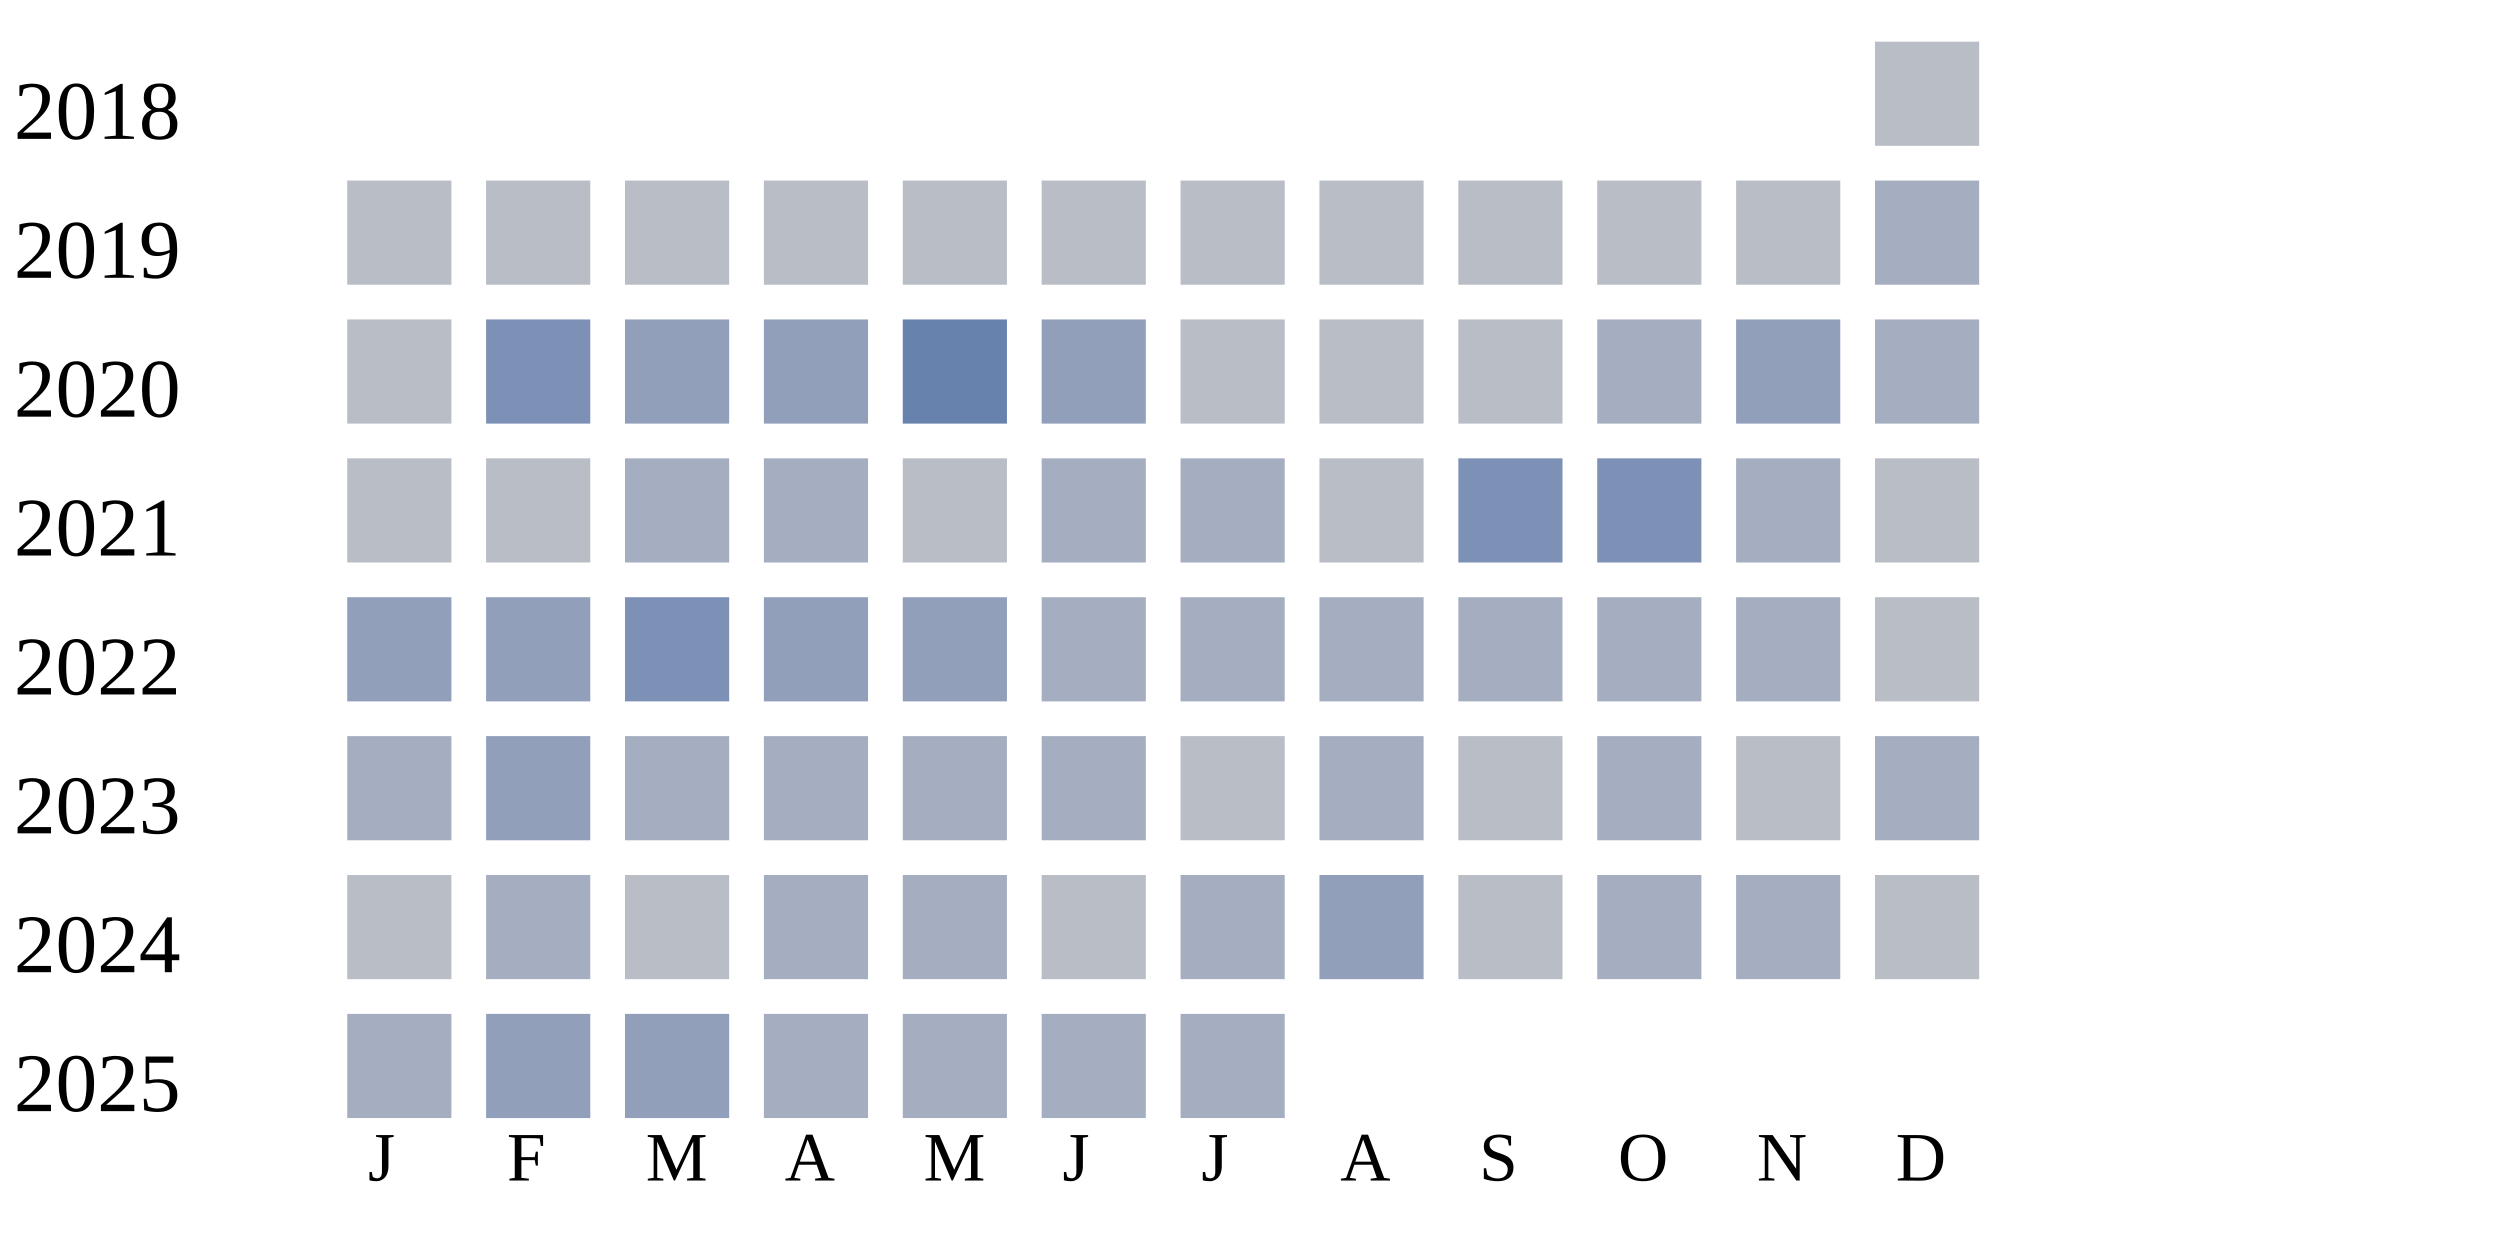
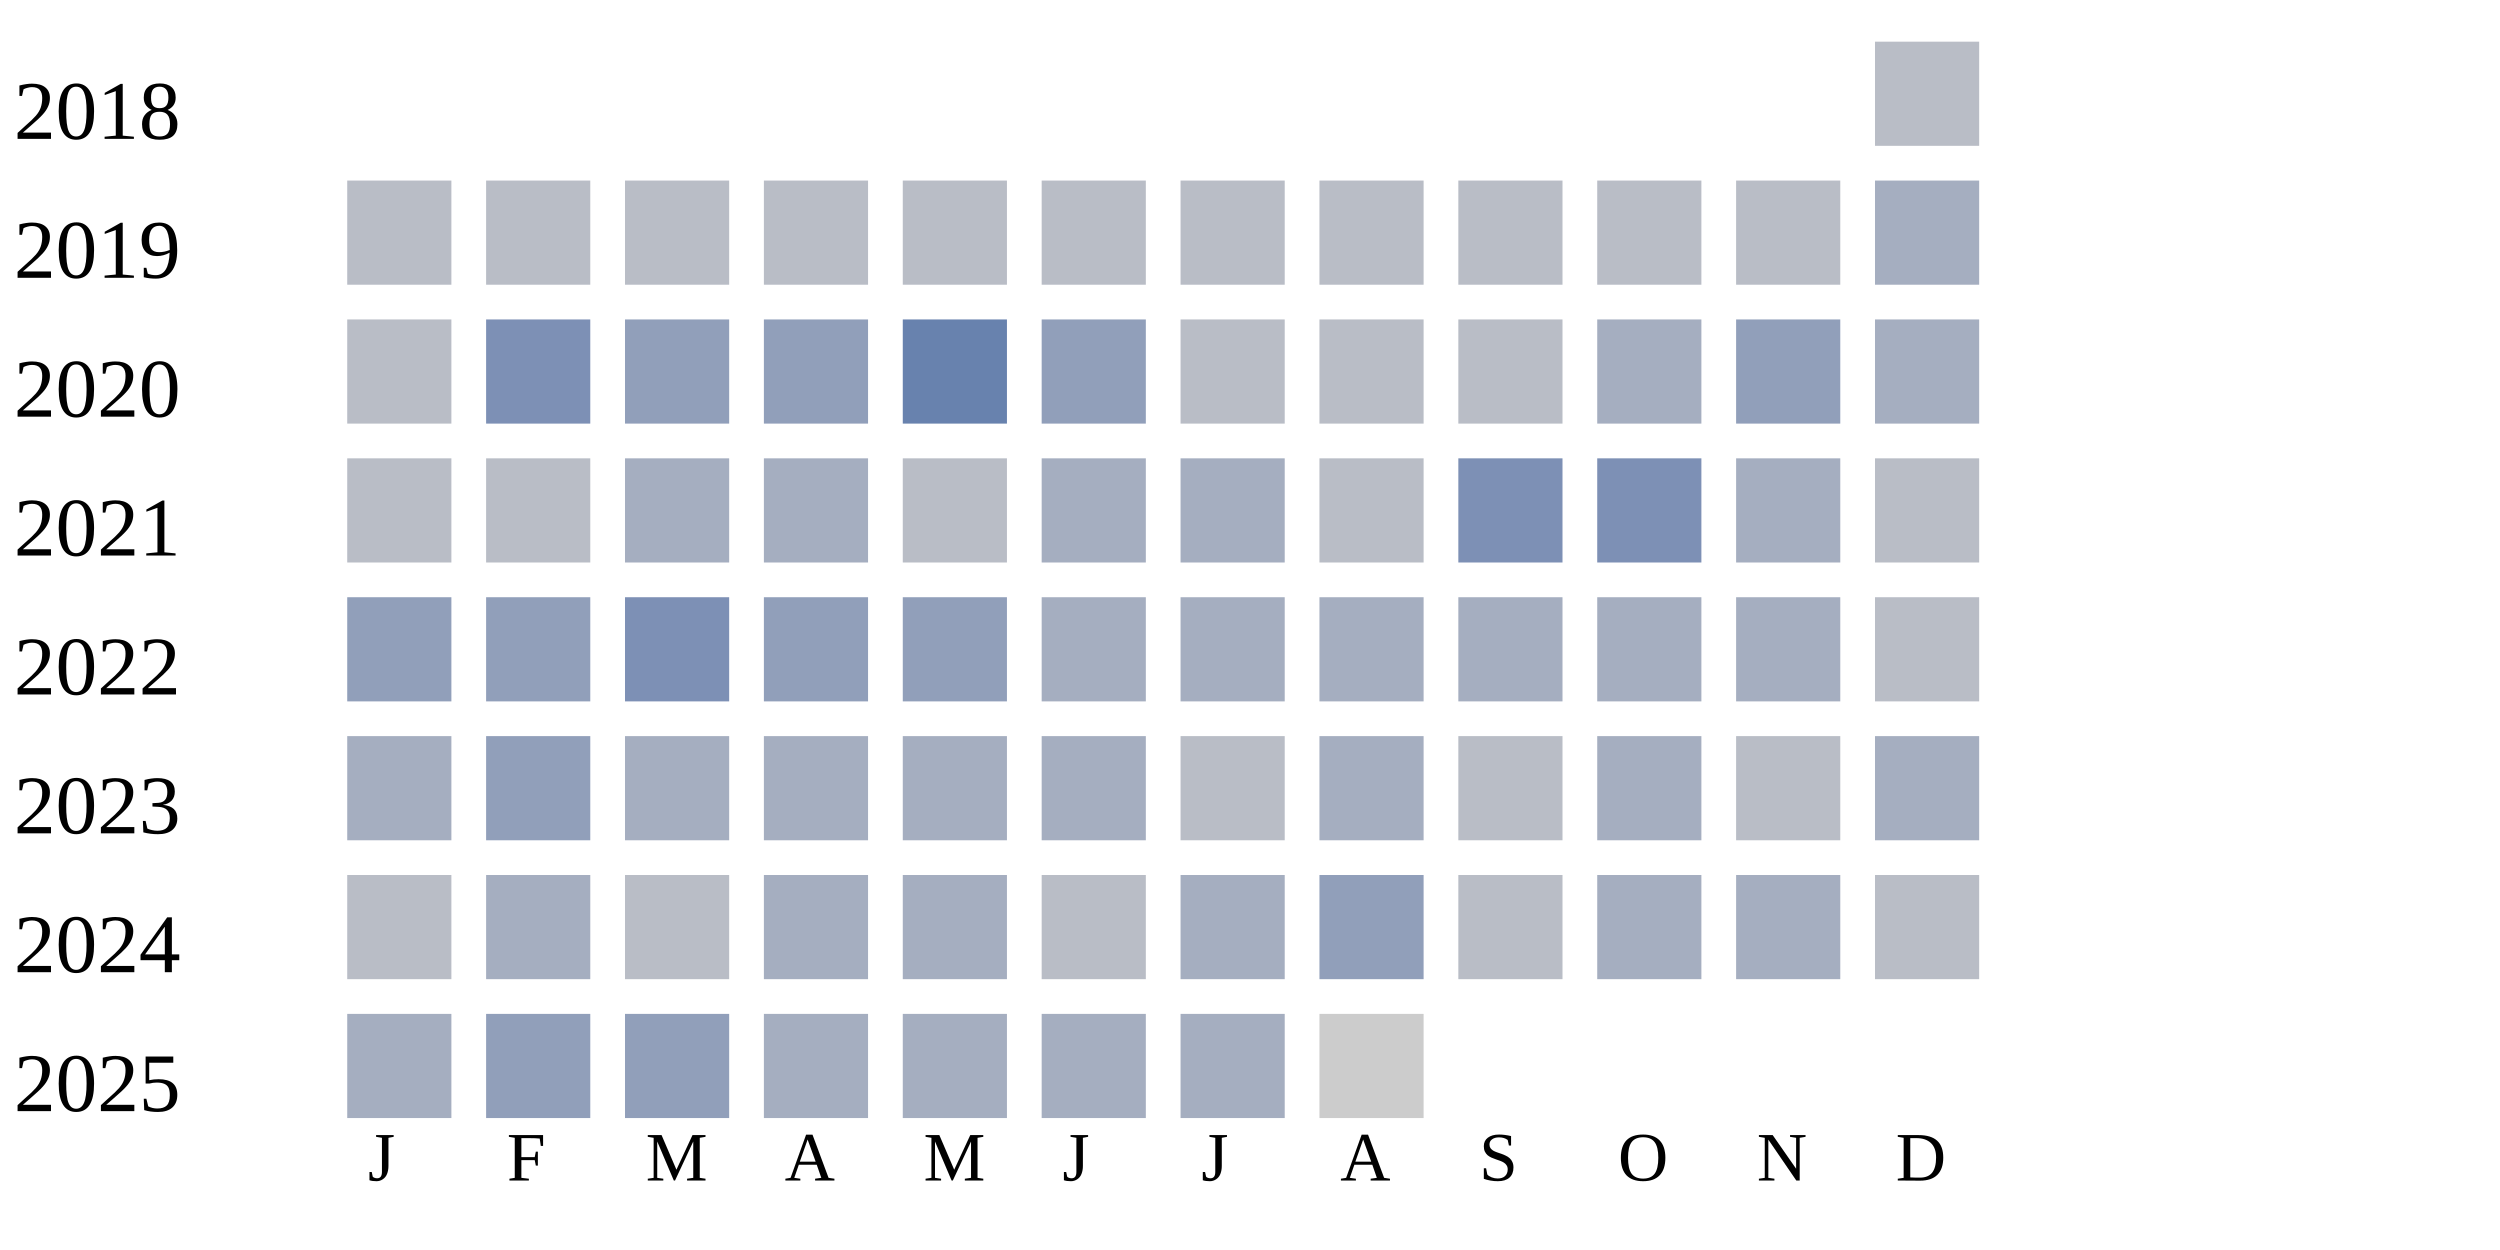
<svg xmlns="http://www.w3.org/2000/svg" width="360" height="180">
  <g transform="translate(0 0)">
    <text x="2" y="20">2018</text>
    <rect x="270" y="6" width="15" height="15" fill="#b9bdc6" />
  </g>
  <g transform="translate(0 20)">
    <text x="2" y="20">2019</text>
    <rect x="50" y="6" width="15" height="15" fill="#b9bdc6" />
    <rect x="70" y="6" width="15" height="15" fill="#b9bdc6" />
    <rect x="90" y="6" width="15" height="15" fill="#b9bdc6" />
    <rect x="110" y="6" width="15" height="15" fill="#b9bdc6" />
    <rect x="130" y="6" width="15" height="15" fill="#b9bdc6" />
    <rect x="150" y="6" width="15" height="15" fill="#b9bdc6" />
    <rect x="170" y="6" width="15" height="15" fill="#b9bdc6" />
    <rect x="190" y="6" width="15" height="15" fill="#b9bdc6" />
    <rect x="210" y="6" width="15" height="15" fill="#b9bdc6" />
    <rect x="230" y="6" width="15" height="15" fill="#b9bdc6" />
    <rect x="250" y="6" width="15" height="15" fill="#b9bdc6" />
    <rect x="270" y="6" width="15" height="15" fill="#a5aec0" />
  </g>
  <g transform="translate(0 40)">
    <text x="2" y="20">2020</text>
    <rect x="50" y="6" width="15" height="15" fill="#b9bdc6" />
    <rect x="70" y="6" width="15" height="15" fill="#7d90b5" />
    <rect x="90" y="6" width="15" height="15" fill="#919fba" />
    <rect x="110" y="6" width="15" height="15" fill="#919fba" />
    <rect x="130" y="6" width="15" height="15" fill="#6882ae" />
    <rect x="150" y="6" width="15" height="15" fill="#919fba" />
    <rect x="170" y="6" width="15" height="15" fill="#b9bdc6" />
    <rect x="190" y="6" width="15" height="15" fill="#b9bdc6" />
    <rect x="210" y="6" width="15" height="15" fill="#b9bdc6" />
    <rect x="230" y="6" width="15" height="15" fill="#a5aec0" />
    <rect x="250" y="6" width="15" height="15" fill="#919fba" />
    <rect x="270" y="6" width="15" height="15" fill="#a5aec0" />
  </g>
  <g transform="translate(0 60)">
    <text x="2" y="20">2021</text>
    <rect x="50" y="6" width="15" height="15" fill="#b9bdc6" />
    <rect x="70" y="6" width="15" height="15" fill="#b9bdc6" />
    <rect x="90" y="6" width="15" height="15" fill="#a5aec0" />
    <rect x="110" y="6" width="15" height="15" fill="#a5aec0" />
    <rect x="130" y="6" width="15" height="15" fill="#b9bdc6" />
    <rect x="150" y="6" width="15" height="15" fill="#a5aec0" />
    <rect x="170" y="6" width="15" height="15" fill="#a5aec0" />
    <rect x="190" y="6" width="15" height="15" fill="#b9bdc6" />
    <rect x="210" y="6" width="15" height="15" fill="#7d90b5" />
    <rect x="230" y="6" width="15" height="15" fill="#7d90b5" />
    <rect x="250" y="6" width="15" height="15" fill="#a5aec0" />
    <rect x="270" y="6" width="15" height="15" fill="#b9bdc6" />
  </g>
  <g transform="translate(0 80)">
    <text x="2" y="20">2022</text>
    <rect x="50" y="6" width="15" height="15" fill="#919fba" />
    <rect x="70" y="6" width="15" height="15" fill="#919fba" />
    <rect x="90" y="6" width="15" height="15" fill="#7d90b5" />
    <rect x="110" y="6" width="15" height="15" fill="#919fba" />
    <rect x="130" y="6" width="15" height="15" fill="#919fba" />
    <rect x="150" y="6" width="15" height="15" fill="#a5aec0" />
    <rect x="170" y="6" width="15" height="15" fill="#a5aec0" />
    <rect x="190" y="6" width="15" height="15" fill="#a5aec0" />
    <rect x="210" y="6" width="15" height="15" fill="#a5aec0" />
    <rect x="230" y="6" width="15" height="15" fill="#a5aec0" />
    <rect x="250" y="6" width="15" height="15" fill="#a5aec0" />
    <rect x="270" y="6" width="15" height="15" fill="#b9bdc6" />
  </g>
  <g transform="translate(0 100)">
    <text x="2" y="20">2023</text>
    <rect x="50" y="6" width="15" height="15" fill="#a5aec0" />
    <rect x="70" y="6" width="15" height="15" fill="#919fba" />
    <rect x="90" y="6" width="15" height="15" fill="#a5aec0" />
    <rect x="110" y="6" width="15" height="15" fill="#a5aec0" />
    <rect x="130" y="6" width="15" height="15" fill="#a5aec0" />
    <rect x="150" y="6" width="15" height="15" fill="#a5aec0" />
    <rect x="170" y="6" width="15" height="15" fill="#b9bdc6" />
    <rect x="190" y="6" width="15" height="15" fill="#a5aec0" />
    <rect x="210" y="6" width="15" height="15" fill="#b9bdc6" />
    <rect x="230" y="6" width="15" height="15" fill="#a5aec0" />
    <rect x="250" y="6" width="15" height="15" fill="#b9bdc6" />
    <rect x="270" y="6" width="15" height="15" fill="#a5aec0" />
  </g>
  <g transform="translate(0 120)">
    <text x="2" y="20">2024</text>
    <rect x="50" y="6" width="15" height="15" fill="#b9bdc6" />
    <rect x="70" y="6" width="15" height="15" fill="#a5aec0" />
    <rect x="90" y="6" width="15" height="15" fill="#b9bdc6" />
    <rect x="110" y="6" width="15" height="15" fill="#a5aec0" />
    <rect x="130" y="6" width="15" height="15" fill="#a5aec0" />
    <rect x="150" y="6" width="15" height="15" fill="#b9bdc6" />
    <rect x="170" y="6" width="15" height="15" fill="#a5aec0" />
    <rect x="190" y="6" width="15" height="15" fill="#919fba" />
    <rect x="210" y="6" width="15" height="15" fill="#b9bdc6" />
    <rect x="230" y="6" width="15" height="15" fill="#a5aec0" />
    <rect x="250" y="6" width="15" height="15" fill="#a5aec0" />
    <rect x="270" y="6" width="15" height="15" fill="#b9bdc6" />
  </g>
  <g transform="translate(0 140)">
    <text x="2" y="20">2025</text>
    <rect x="50" y="6" width="15" height="15" fill="#a5aec0" />
    <rect x="70" y="6" width="15" height="15" fill="#919fba" />
    <rect x="90" y="6" width="15" height="15" fill="#919fba" />
    <rect x="110" y="6" width="15" height="15" fill="#a5aec0" />
    <rect x="130" y="6" width="15" height="15" fill="#a5aec0" />
    <rect x="150" y="6" width="15" height="15" fill="#a5aec0" />
    <rect x="170" y="6" width="15" height="15" fill="#a5aec0" />
+     <rect x="190" y="6" width="15" height="15" fill="#cccccc" />
  </g>
  <text style="font-size: 10px; text-align: center" x="53" y="170">J</text>
  <text style="font-size: 10px; text-align: center" x="73" y="170">F</text>
  <text style="font-size: 10px; text-align: center" x="93" y="170">M</text>
  <text style="font-size: 10px; text-align: center" x="113" y="170">A</text>
  <text style="font-size: 10px; text-align: center" x="133" y="170">M</text>
  <text style="font-size: 10px; text-align: center" x="153" y="170">J</text>
  <text style="font-size: 10px; text-align: center" x="173" y="170">J</text>
  <text style="font-size: 10px; text-align: center" x="193" y="170">A</text>
  <text style="font-size: 10px; text-align: center" x="213" y="170">S</text>
  <text style="font-size: 10px; text-align: center" x="233" y="170">O</text>
  <text style="font-size: 10px; text-align: center" x="253" y="170">N</text>
  <text style="font-size: 10px; text-align: center" x="273" y="170">D</text>
  <text style="font-size: 10px;" x="155" y="189">Less</text>
  <rect fill="#b9bdc6" width="10" height="10" x="180" y="180" />
  <rect fill="#919fba" width="10" height="10" x="195" y="180" />
  <rect fill="#6882ae" width="10" height="10" x="210" y="180" />
  <rect fill="#005a9c" width="10" height="10" x="225" y="180" />
  <text x="240" y="189" style="font-size: 10px;">More</text>
</svg>
